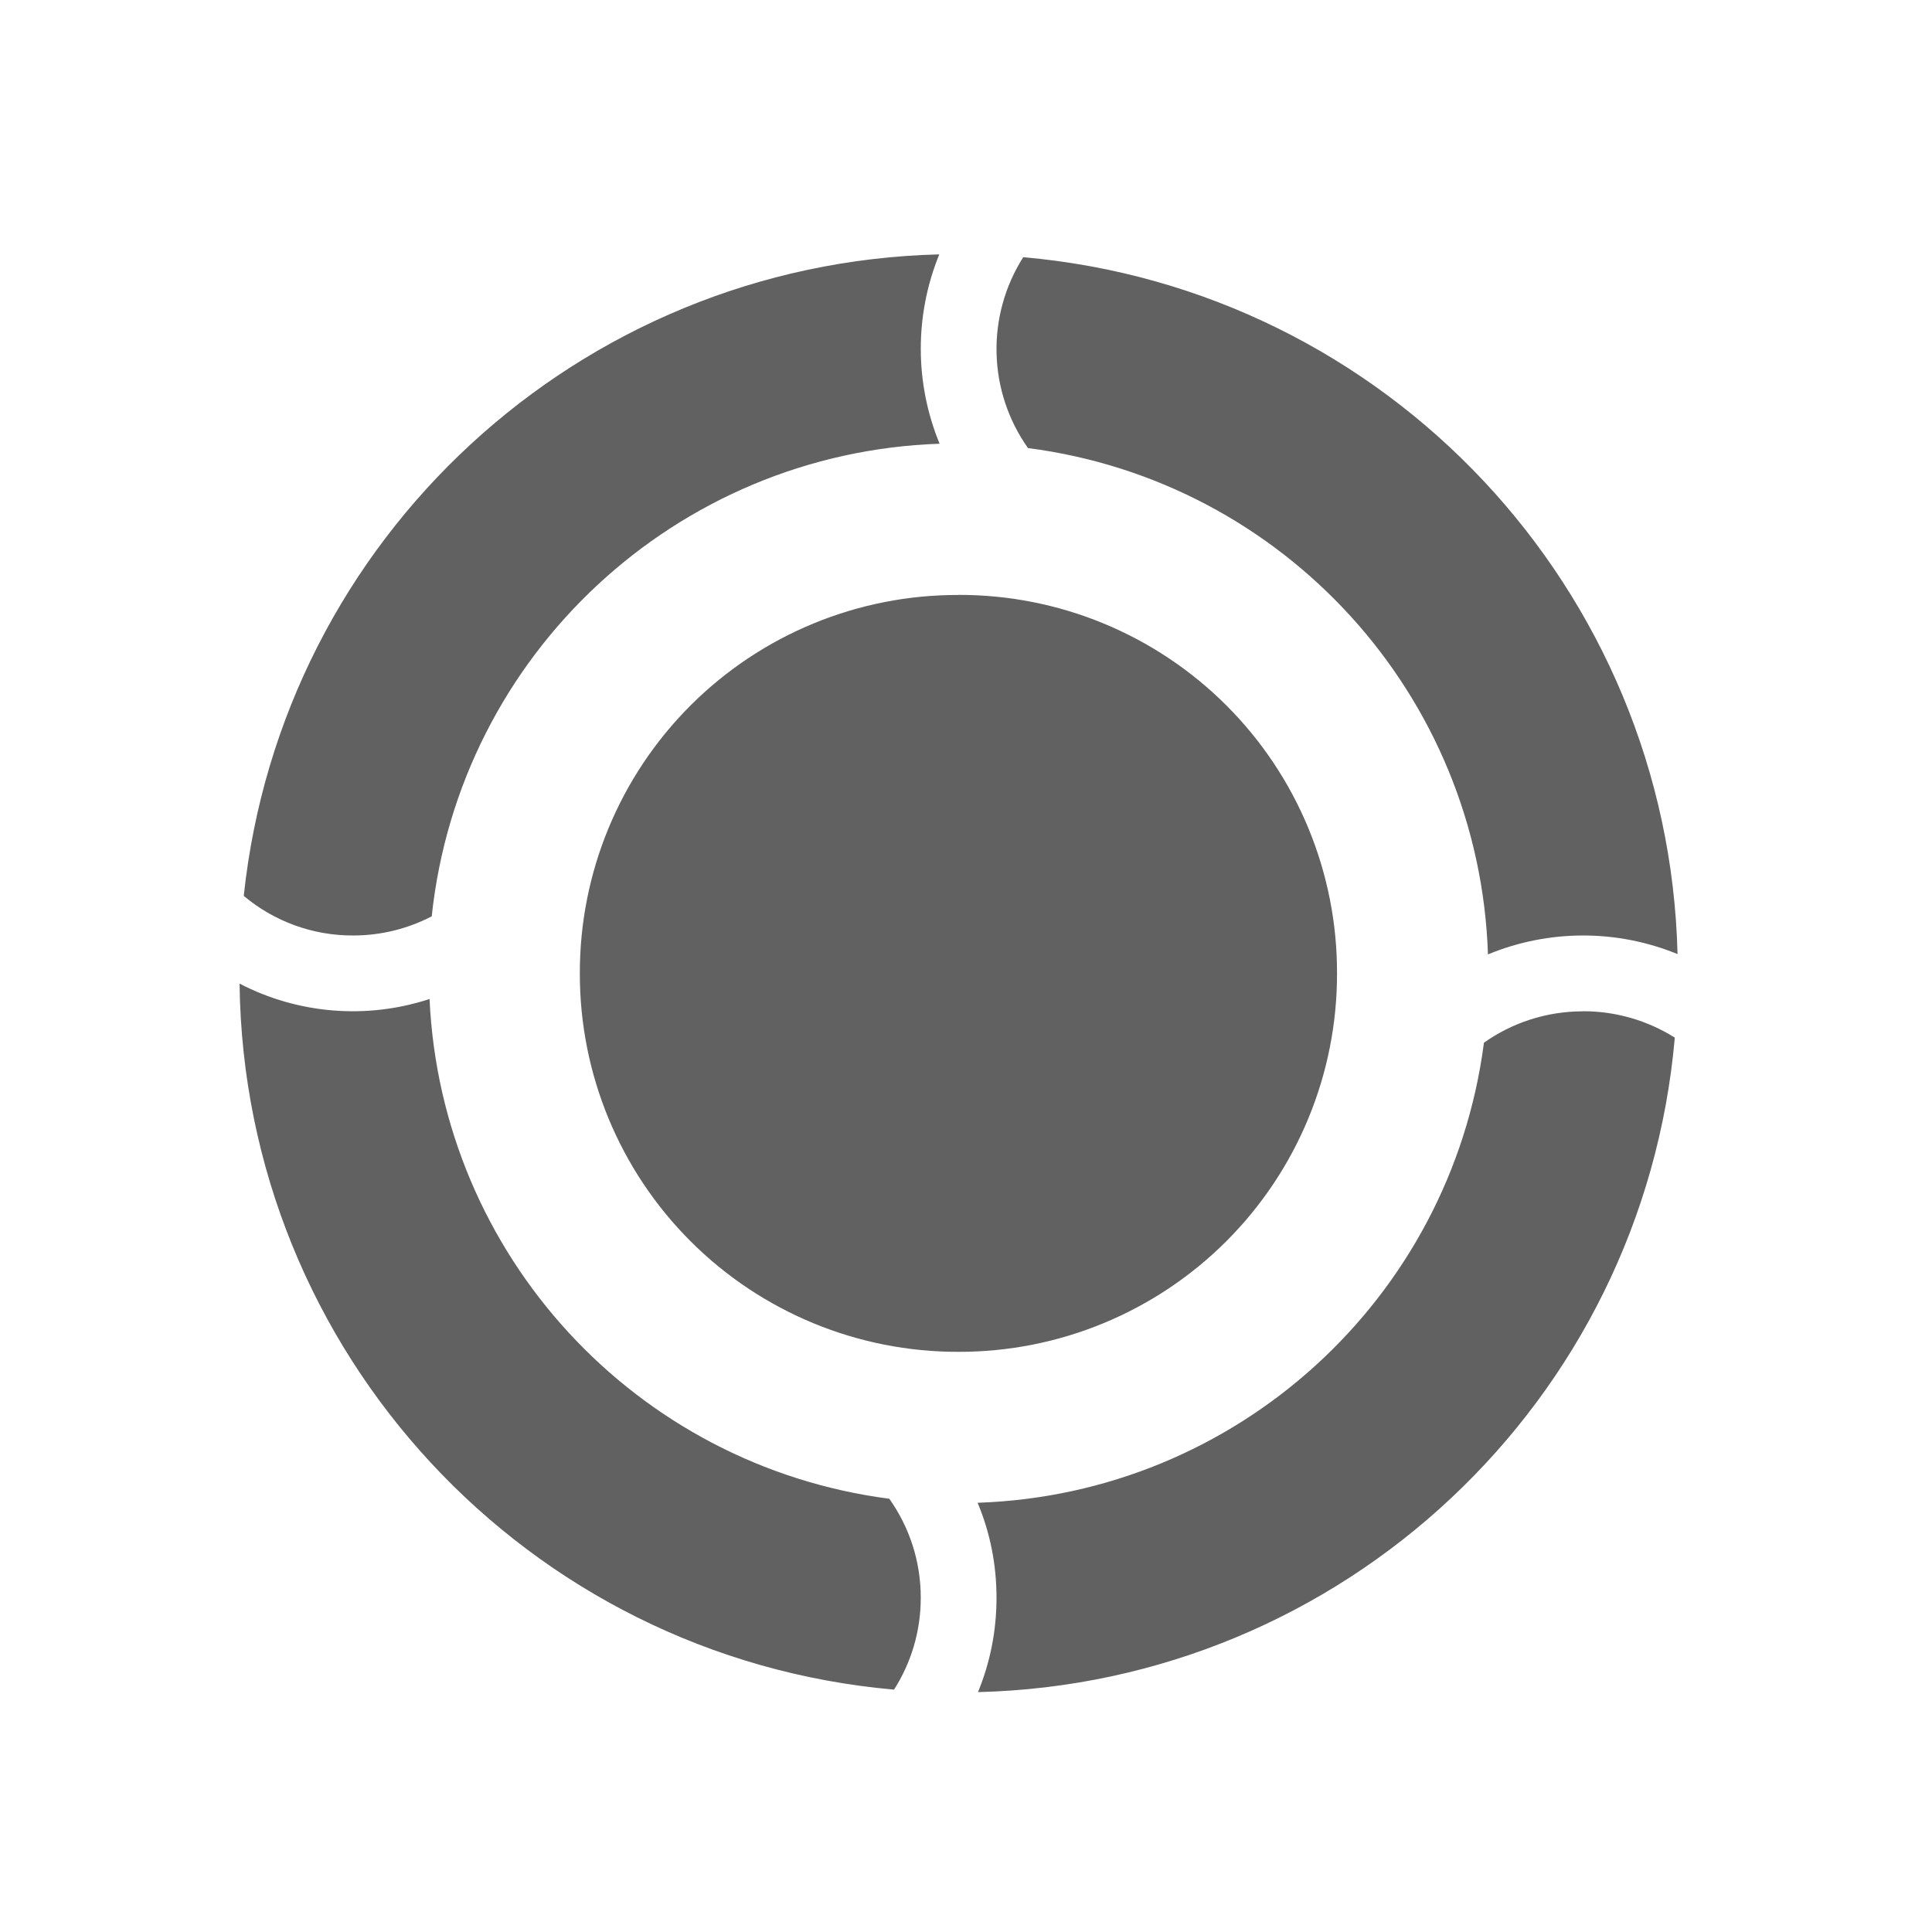
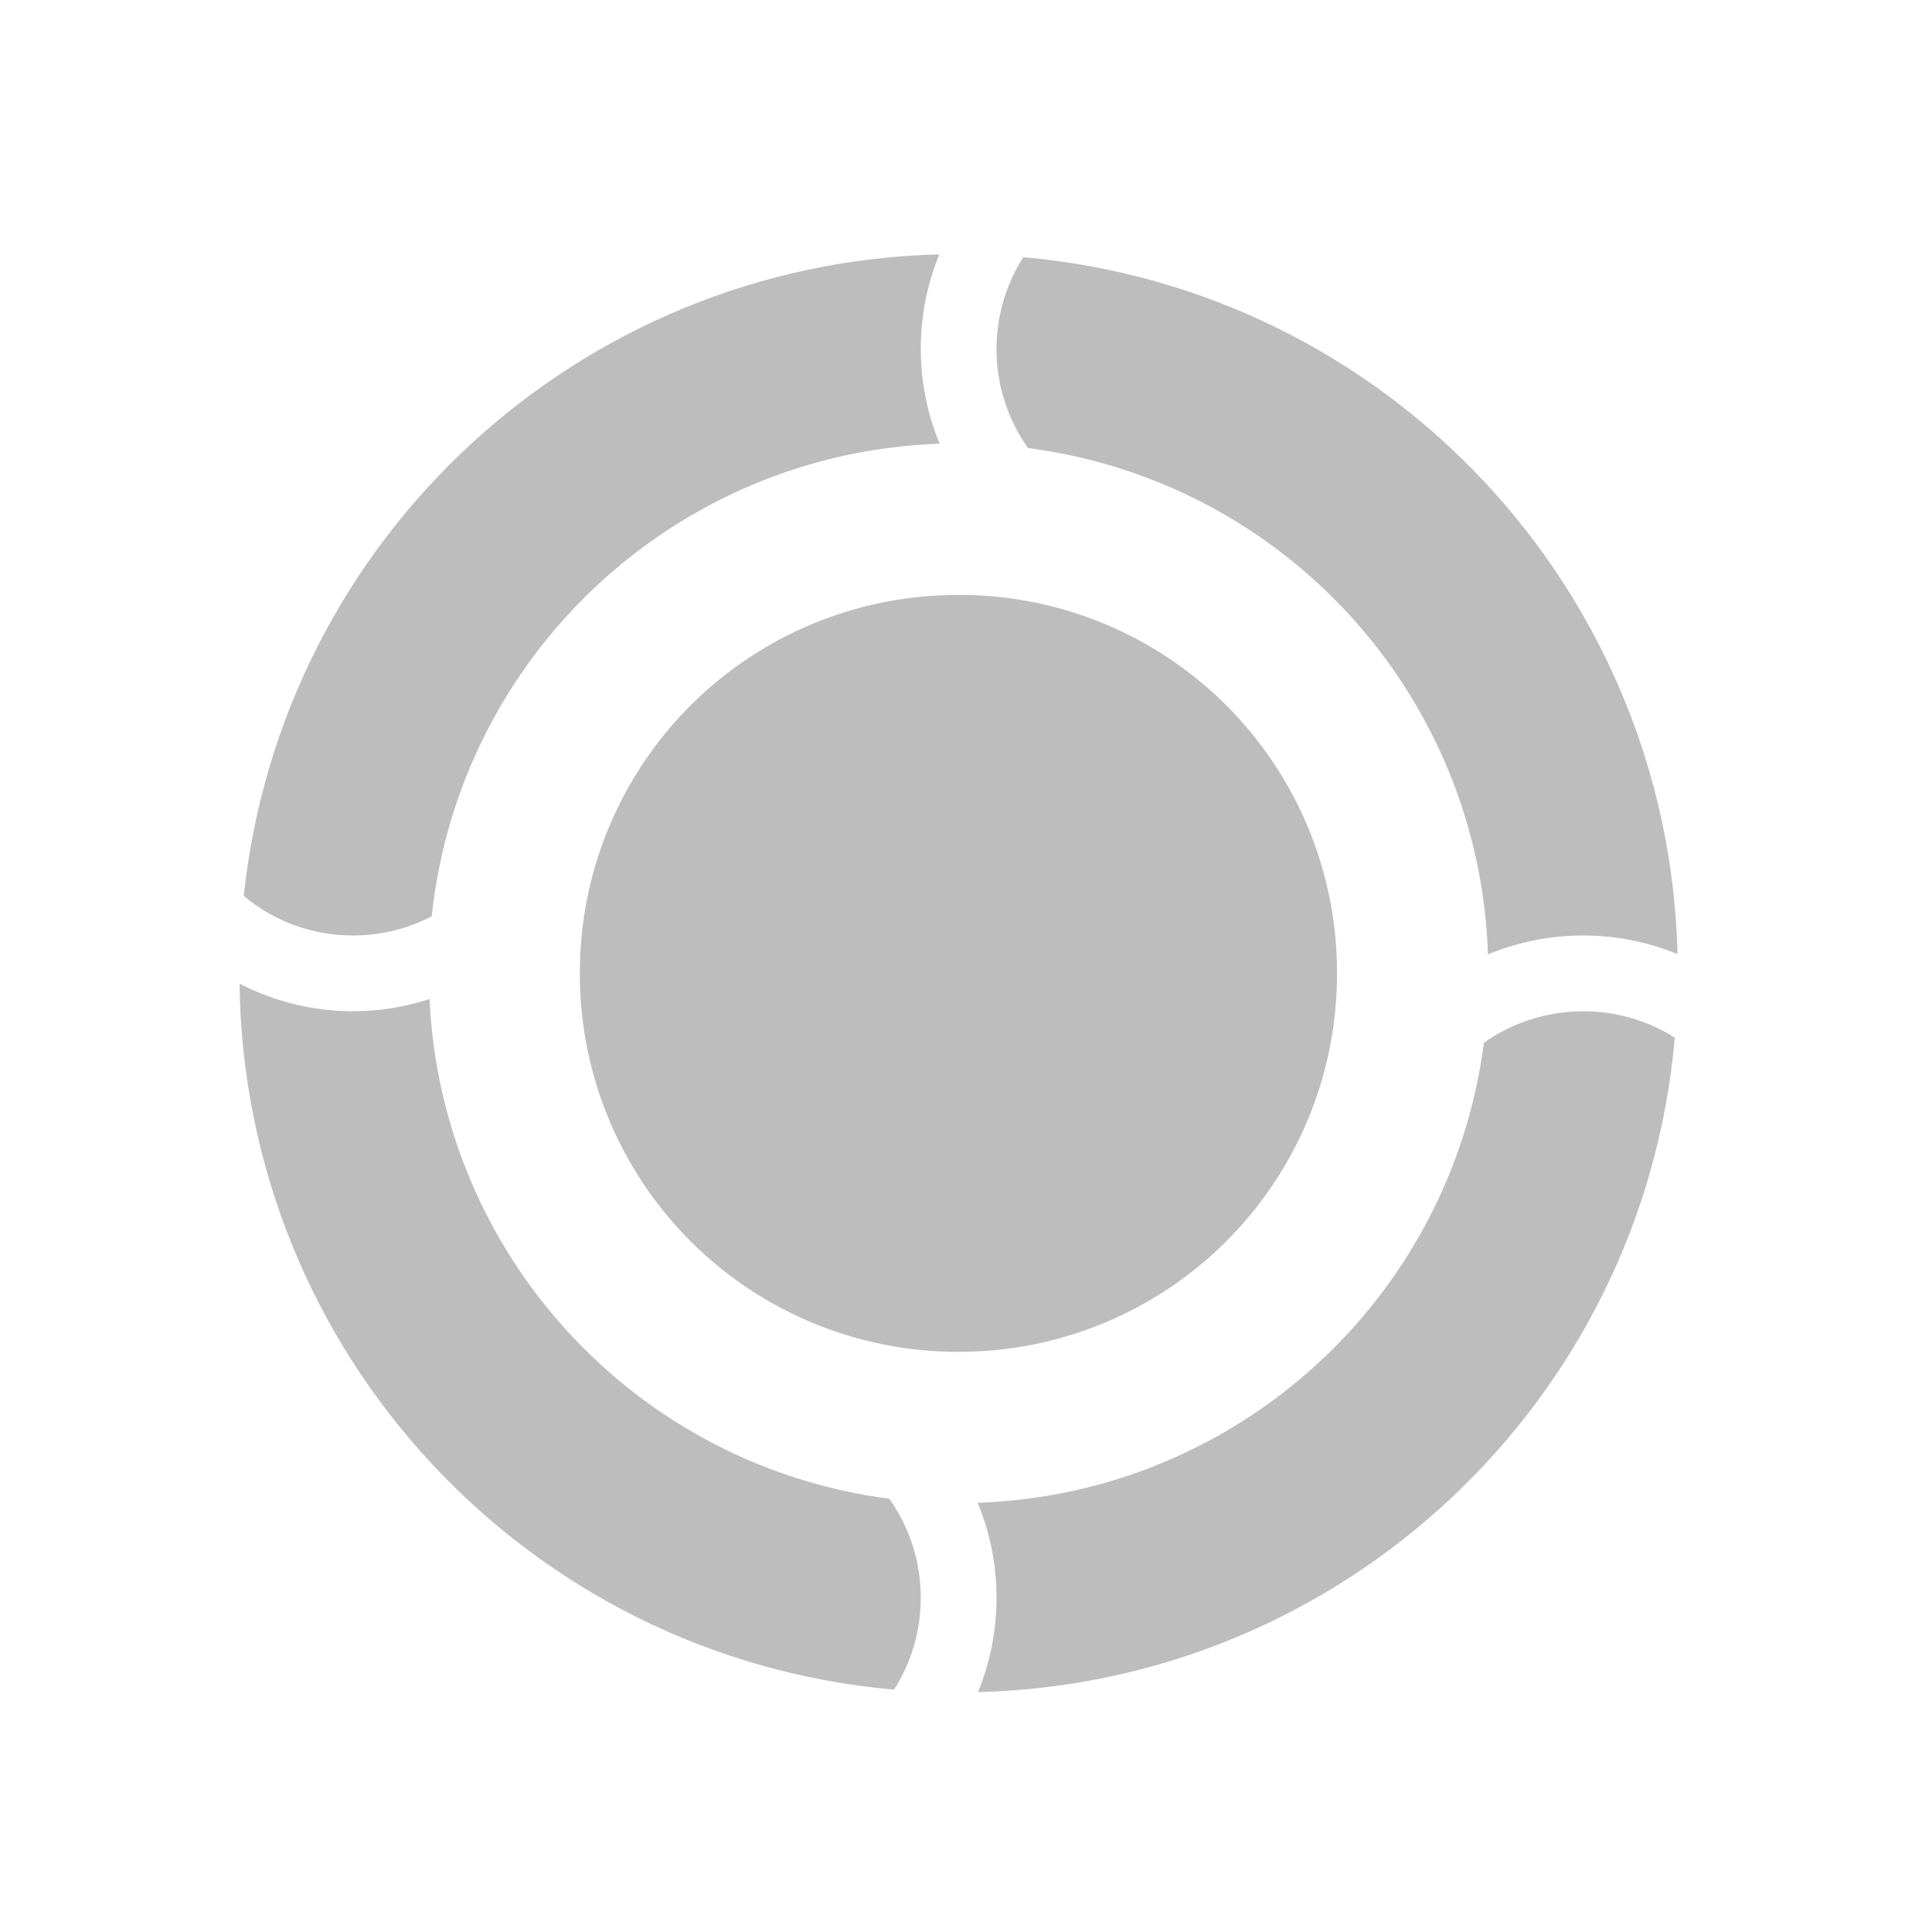
<svg xmlns="http://www.w3.org/2000/svg" width="32" height="32" viewBox="0 0 24 24">
-   <path d="M11.668 3.16a8.912 8.912 0 0 0-8.64 7.969 2.1 2.1 0 0 0 1.359.492c.351 0 .683-.086.976-.238a6.57 6.57 0 0 1 6.309-5.871 3.1 3.1 0 0 1-.004-2.352zm1.043.035a2.128 2.128 0 0 0 .059 2.371 6.56 6.56 0 0 1 5.714 6.29 3.092 3.092 0 0 1 2.355-.004 8.909 8.909 0 0 0-8.128-8.657zm-.805 4.196a4.69 4.69 0 0 0-4.703 4.699 4.693 4.693 0 0 0 4.703 4.703 4.693 4.693 0 0 0 4.703-4.703 4.69 4.69 0 0 0-4.703-4.7zm-8.93 4.828a8.911 8.911 0 0 0 8.13 8.77c.21-.329.332-.72.332-1.141 0-.461-.145-.883-.391-1.23a6.565 6.565 0 0 1-5.711-6.208 3.058 3.058 0 0 1-2.36-.191zm16.688.344c-.457 0-.883.144-1.23.39a6.564 6.564 0 0 1-6.29 5.715c.153.363.235.762.235 1.18 0 .418-.082.812-.23 1.172a8.909 8.909 0 0 0 8.656-8.13 2.13 2.13 0 0 0-1.14-.328zm0 0" fill="#616161" />
+   <path d="M11.668 3.16a8.912 8.912 0 0 0-8.64 7.969 2.1 2.1 0 0 0 1.359.492c.351 0 .683-.086.976-.238a6.57 6.57 0 0 1 6.309-5.871 3.1 3.1 0 0 1-.004-2.352zm1.043.035a2.128 2.128 0 0 0 .059 2.371 6.56 6.56 0 0 1 5.714 6.29 3.092 3.092 0 0 1 2.355-.004 8.909 8.909 0 0 0-8.128-8.657zm-.805 4.196a4.69 4.69 0 0 0-4.703 4.699 4.693 4.693 0 0 0 4.703 4.703 4.693 4.693 0 0 0 4.703-4.703 4.69 4.69 0 0 0-4.703-4.7zm-8.93 4.828a8.911 8.911 0 0 0 8.13 8.77c.21-.329.332-.72.332-1.141 0-.461-.145-.883-.391-1.23a6.565 6.565 0 0 1-5.711-6.208 3.058 3.058 0 0 1-2.36-.191zm16.688.344c-.457 0-.883.144-1.23.39a6.564 6.564 0 0 1-6.29 5.715c.153.363.235.762.235 1.18 0 .418-.082.812-.23 1.172a8.909 8.909 0 0 0 8.656-8.13 2.13 2.13 0 0 0-1.14-.328zm0 0" fill="#bdbdbd" />
</svg>
